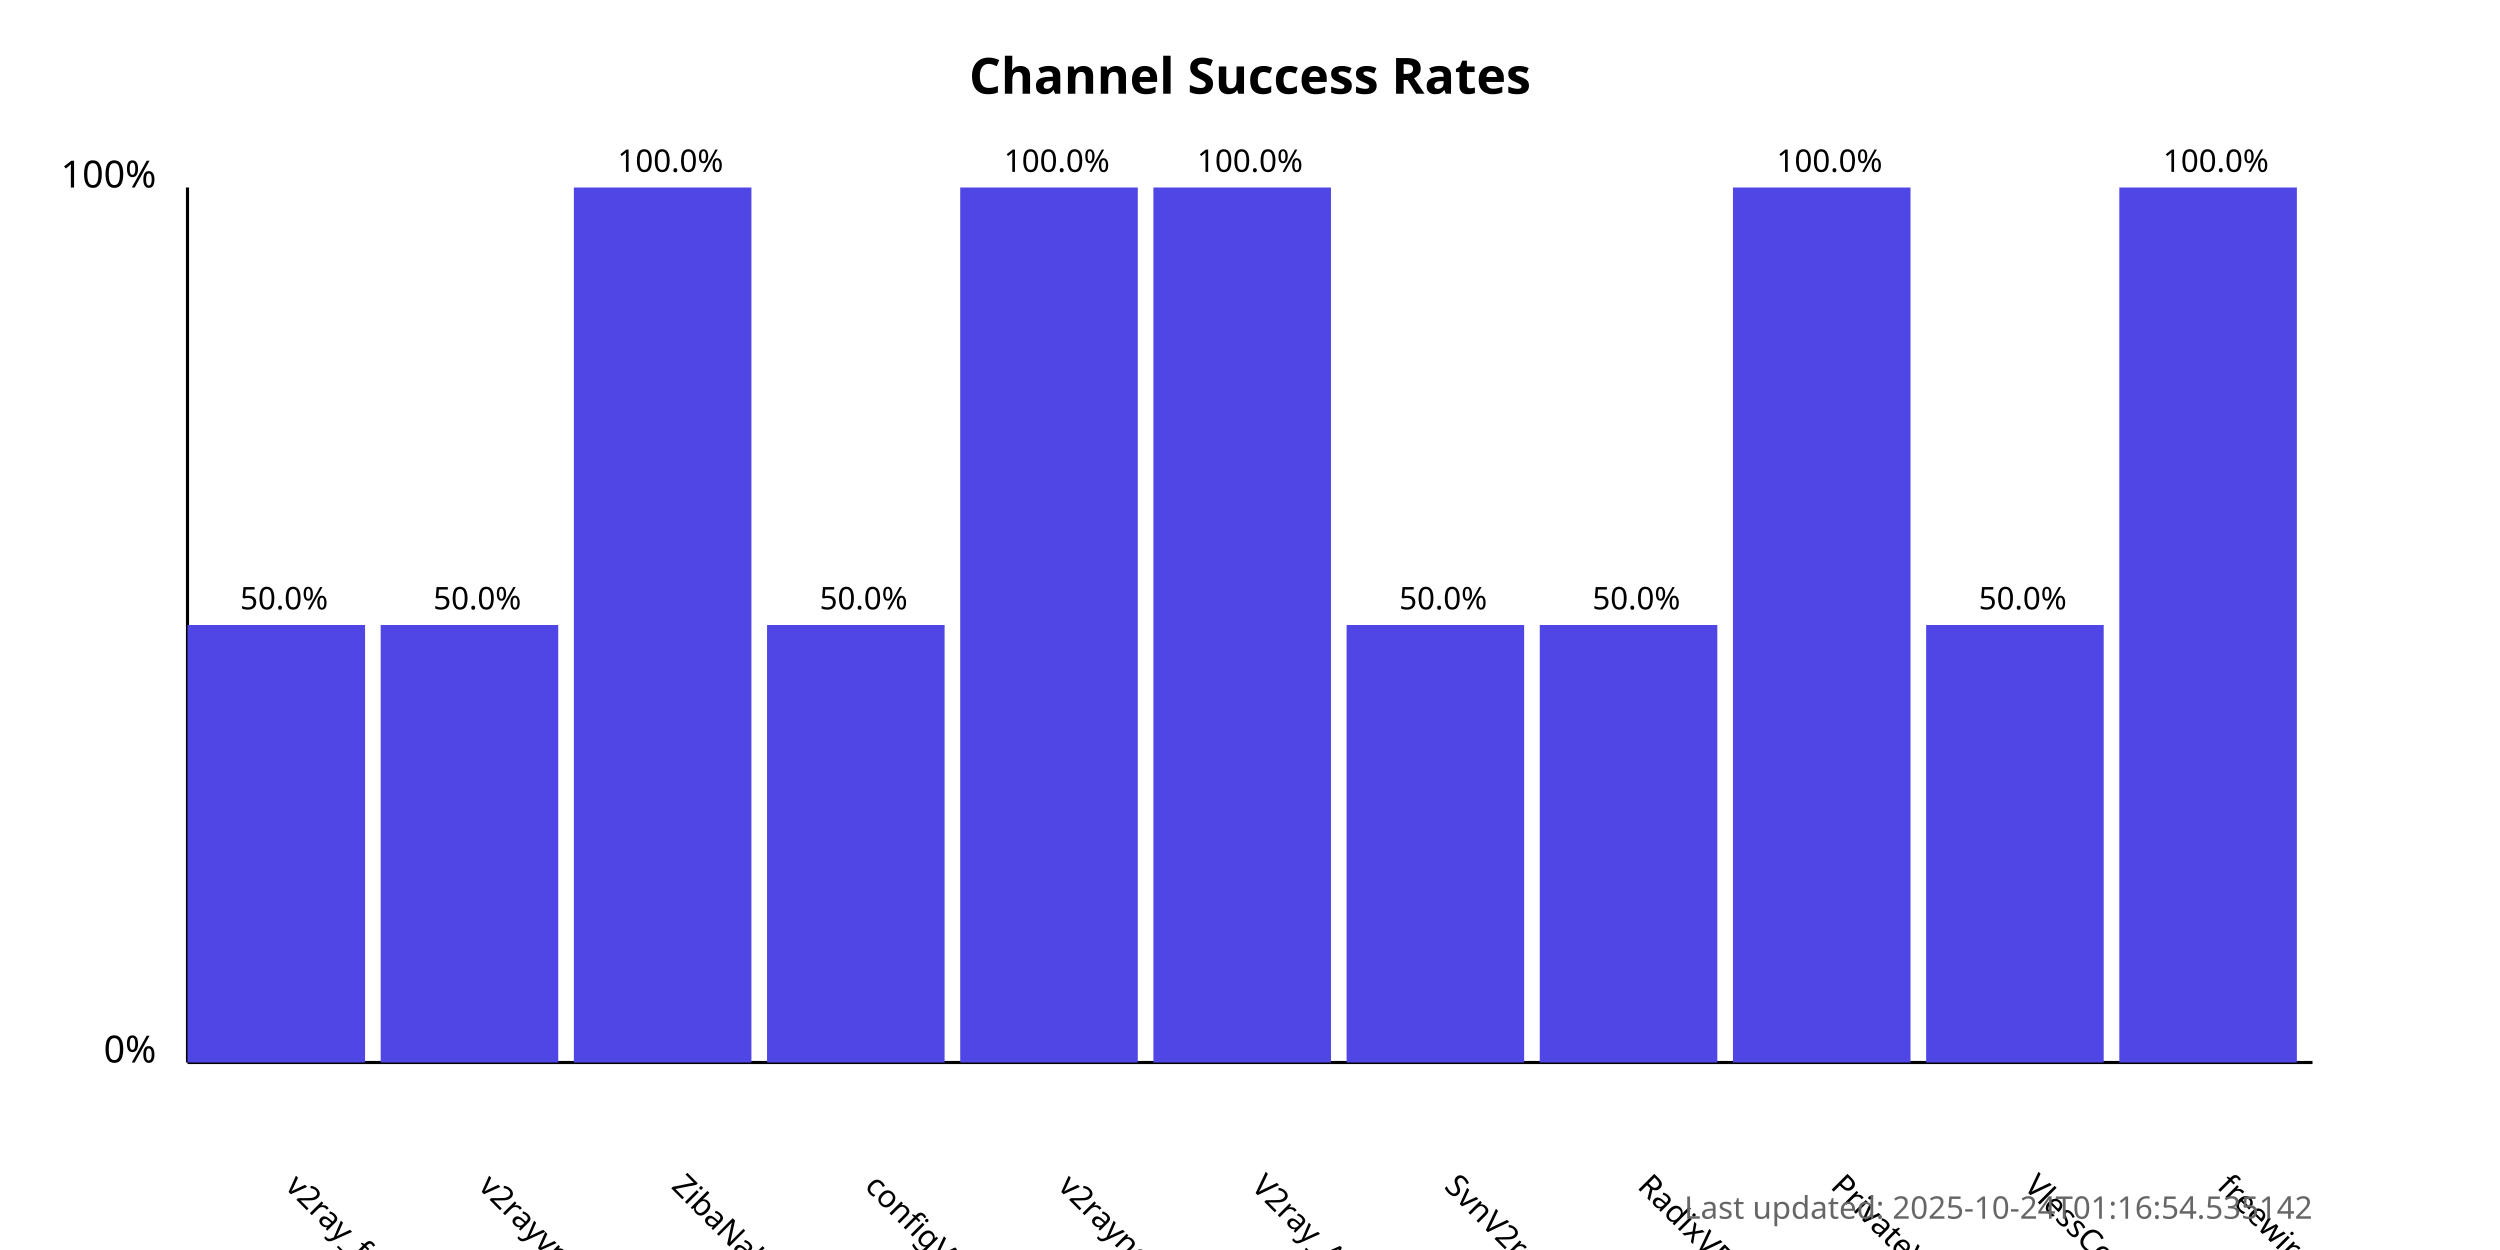
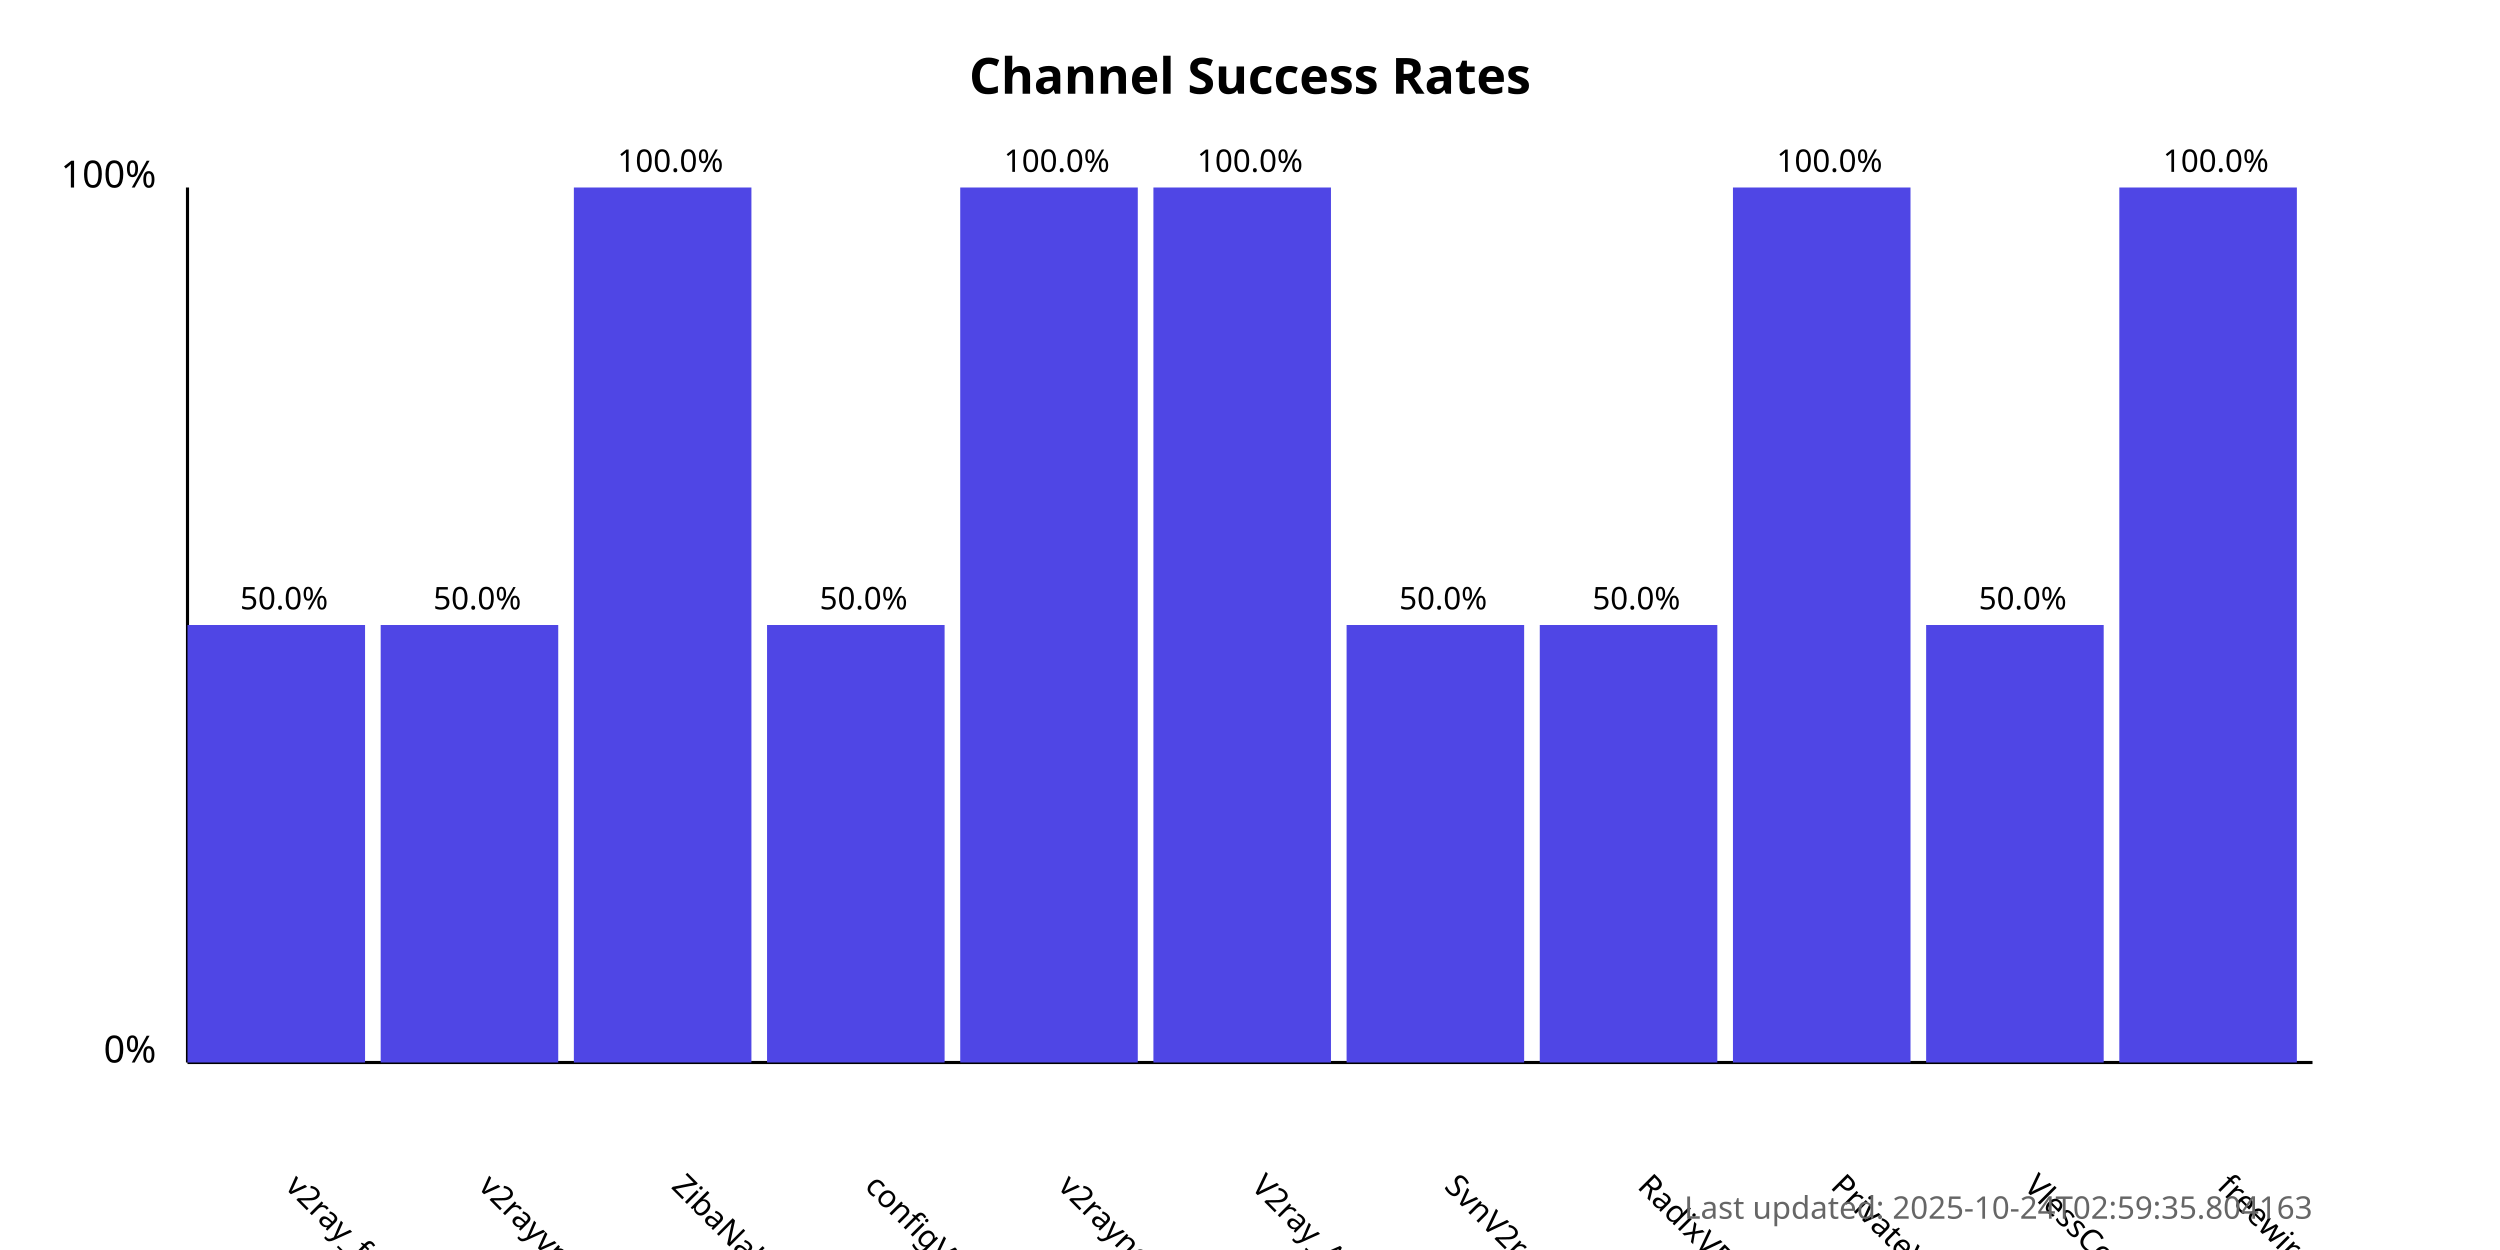
<svg xmlns="http://www.w3.org/2000/svg" width="800" height="400">
  <style>
            .chart-title { font: bold 16px sans-serif; }
            .axis-label { font: 12px sans-serif; }
            .tick-label { font: 10px sans-serif; }
            .bar { fill: #4f46e5; }
            .bar:hover { fill: #6366f1; }
            .timestamp { font: 10px sans-serif; fill: #666; }
        </style>
  <text x="400.0" y="30" text-anchor="middle" class="chart-title">
            Channel Success Rates
        </text>
  <line x1="60" y1="340" x2="60" y2="60" stroke="black" stroke-width="1" />
  <line x1="60" y1="340" x2="740" y2="340" stroke="black" stroke-width="1" />
  <text x="50" y="340" text-anchor="end" class="axis-label">0%</text>
  <text x="50" y="60" text-anchor="end" class="axis-label">100%</text>
  <g>
    <rect x="60" y="200.0" width="56.818" height="140.0" class="bar" />
    <text x="90.909" y="380" transform="rotate(45, 90.90909, 380)" text-anchor="start" class="tick-label">
                v2ray_free_conf
            </text>
    <text x="90.909" y="195.0" text-anchor="middle" class="tick-label">
                50.0%
            </text>
  </g>
  <g>
    <rect x="121.818" y="200.0" width="56.818" height="140.0" class="bar" />
    <text x="152.727" y="380" transform="rotate(45, 152.7273, 380)" text-anchor="start" class="tick-label">
                v2rayvpno
            </text>
    <text x="152.727" y="195.0" text-anchor="middle" class="tick-label">
                50.0%
            </text>
  </g>
  <g>
    <rect x="183.636" y="60.0" width="56.818" height="280.0" class="bar" />
    <text x="214.545" y="380" transform="rotate(45, 214.5455, 380)" text-anchor="start" class="tick-label">
                ZibaNabz
            </text>
    <text x="214.545" y="55.0" text-anchor="middle" class="tick-label">
                100.0%
            </text>
  </g>
  <g>
    <rect x="245.455" y="200.0" width="56.818" height="140.0" class="bar" />
    <text x="276.364" y="380" transform="rotate(45, 276.3636, 380)" text-anchor="start" class="tick-label">
                configV2rayForFree
            </text>
    <text x="276.364" y="195.0" text-anchor="middle" class="tick-label">
                50.0%
            </text>
  </g>
  <g>
    <rect x="307.273" y="60.0" width="56.818" height="280.0" class="bar" />
    <text x="338.182" y="380" transform="rotate(45, 338.1818, 380)" text-anchor="start" class="tick-label">
                v2rayngvpn
            </text>
    <text x="338.182" y="55.0" text-anchor="middle" class="tick-label">
                100.0%
            </text>
  </g>
  <g>
    <rect x="369.091" y="60.0" width="56.818" height="280.0" class="bar" />
    <text x="400.0" y="380" transform="rotate(45, 400.0, 380)" text-anchor="start" class="tick-label">
                V2ray_Alpha
            </text>
    <text x="400.0" y="55.0" text-anchor="middle" class="tick-label">
                100.0%
            </text>
  </g>
  <g>
    <rect x="430.909" y="200.0" width="56.818" height="140.0" class="bar" />
    <text x="461.818" y="380" transform="rotate(45, 461.8182, 380)" text-anchor="start" class="tick-label">
                SvnV2ray
            </text>
    <text x="461.818" y="195.0" text-anchor="middle" class="tick-label">
                50.0%
            </text>
  </g>
  <g>
    <rect x="492.727" y="200.0" width="56.818" height="140.0" class="bar" />
    <text x="523.636" y="380" transform="rotate(45, 523.6364, 380)" text-anchor="start" class="tick-label">
                RadixVPN
            </text>
    <text x="523.636" y="195.0" text-anchor="middle" class="tick-label">
                50.0%
            </text>
  </g>
  <g>
    <rect x="554.545" y="60.0" width="56.818" height="280.0" class="bar" />
    <text x="585.455" y="380" transform="rotate(45, 585.4545, 380)" text-anchor="start" class="tick-label">
                PrivateVPNs
            </text>
    <text x="585.455" y="55.0" text-anchor="middle" class="tick-label">
                100.0%
            </text>
  </g>
  <g>
    <rect x="616.364" y="200.0" width="56.818" height="140.0" class="bar" />
    <text x="647.273" y="380" transform="rotate(45, 647.2727, 380)" text-anchor="start" class="tick-label">
                VlessConfig
            </text>
    <text x="647.273" y="195.0" text-anchor="middle" class="tick-label">
                50.0%
            </text>
  </g>
  <g>
    <rect x="678.182" y="60.0" width="56.818" height="280.0" class="bar" />
    <text x="709.091" y="380" transform="rotate(45, 709.0909, 380)" text-anchor="start" class="tick-label">
                freewireguard
            </text>
    <text x="709.091" y="55.0" text-anchor="middle" class="tick-label">
                100.0%
            </text>
  </g>
  <text x="740" y="390" text-anchor="end" class="timestamp">
-             Last updated: 2025-10-24T01:16:54.535142
+             Last updated: 2025-10-24T02:59:35.804163
        </text>
</svg>
